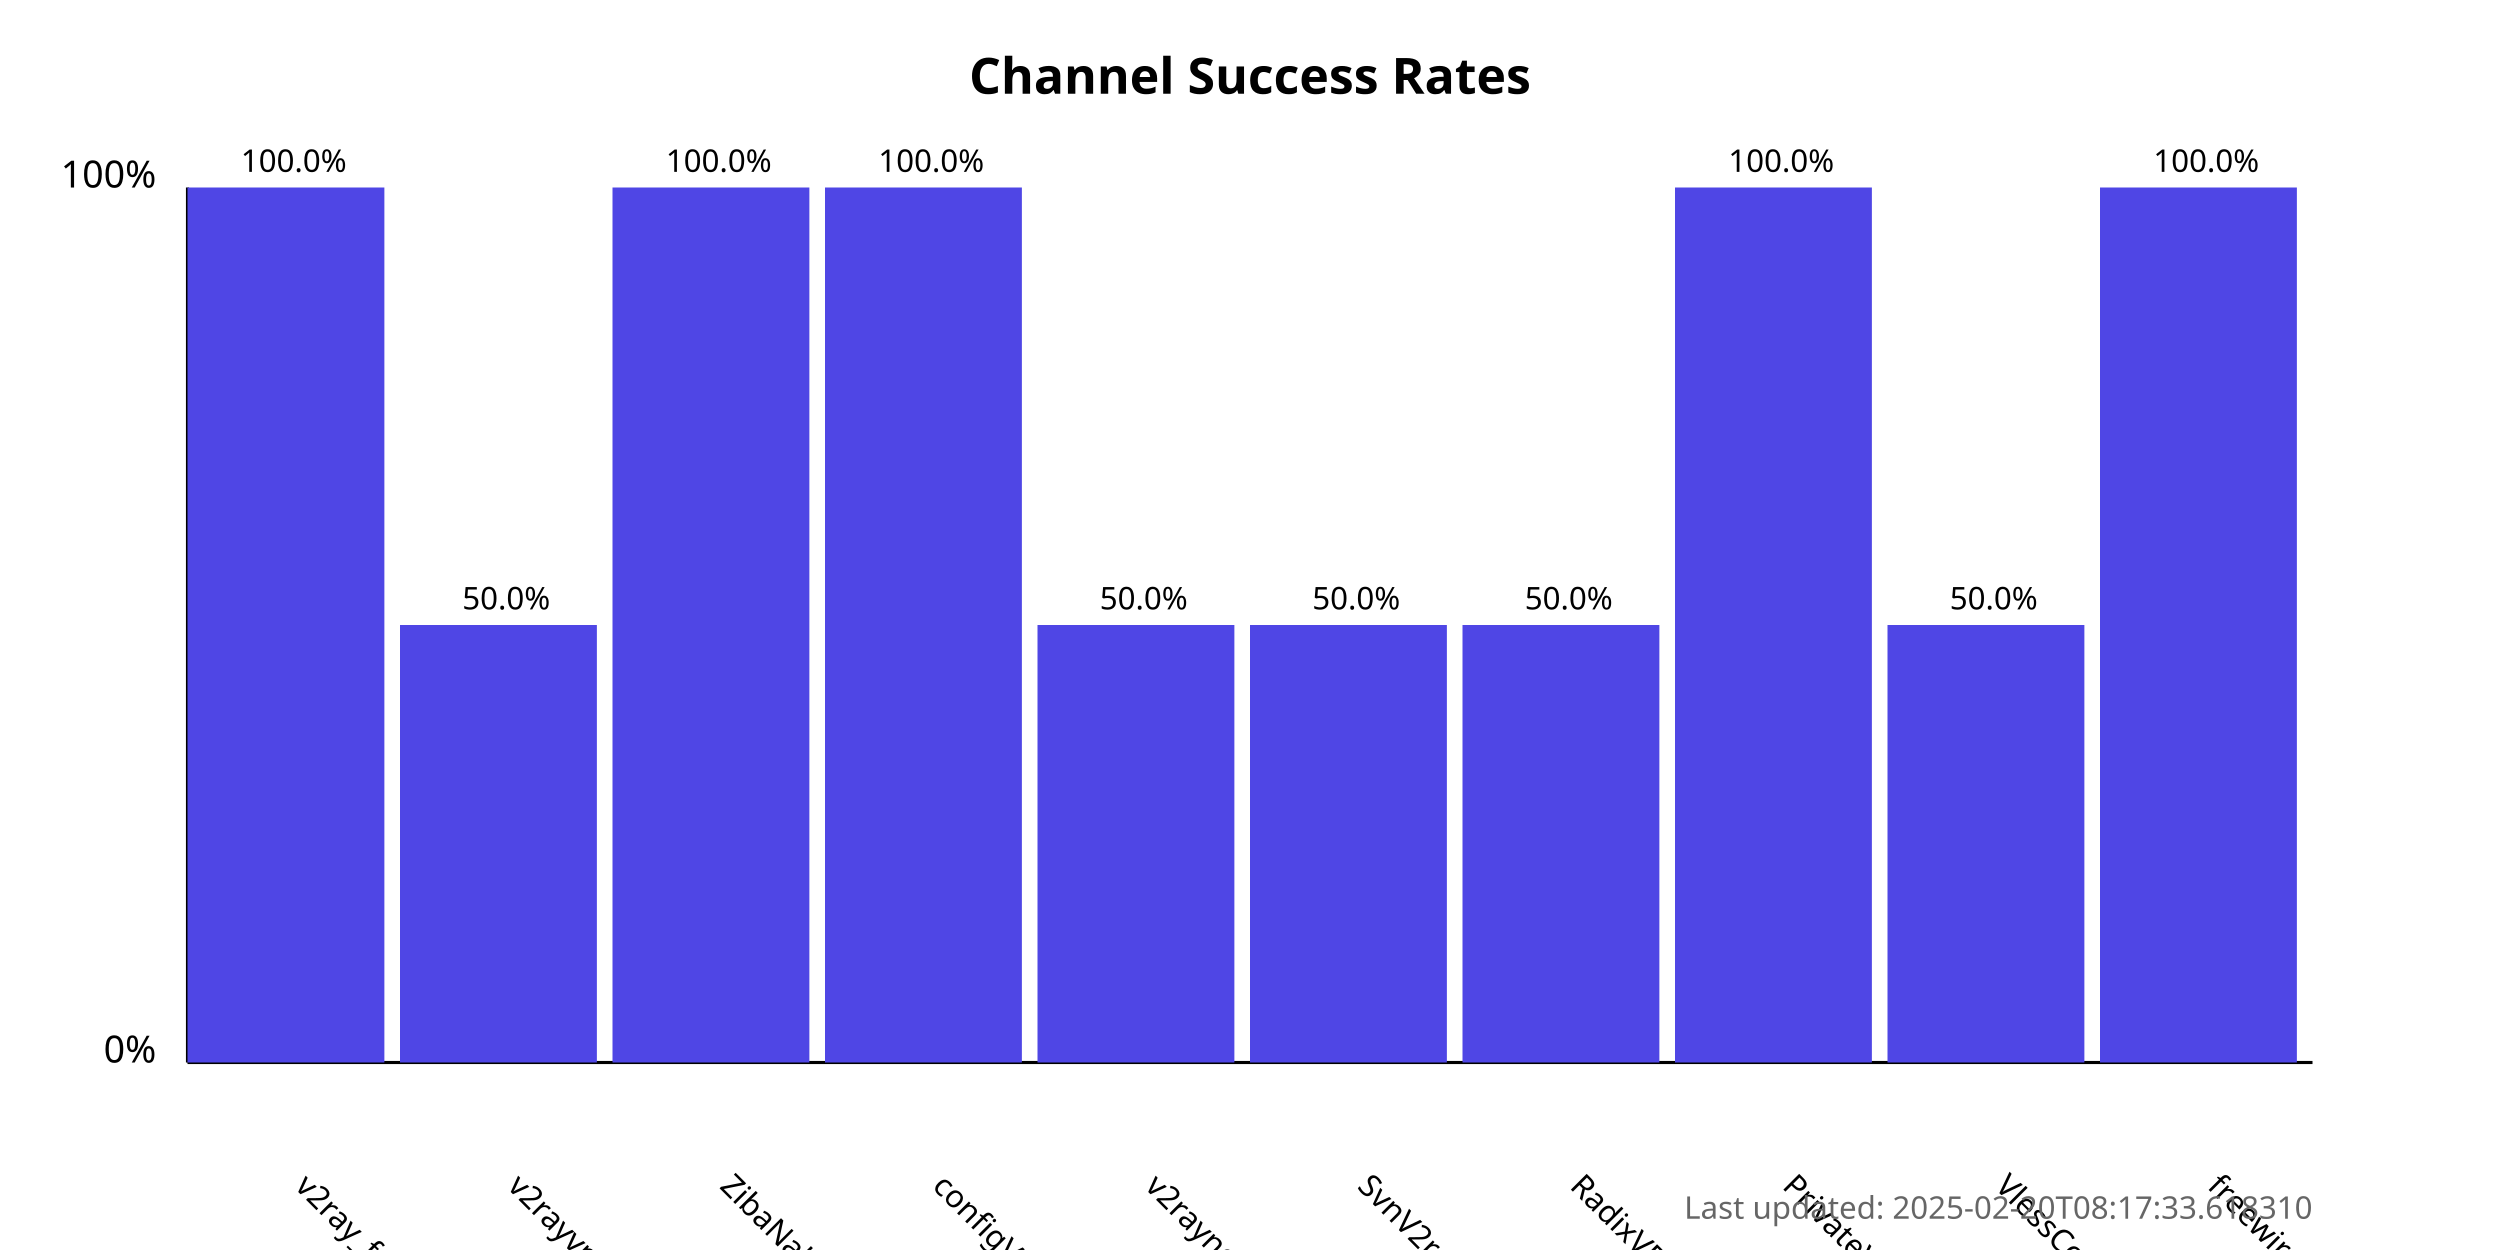
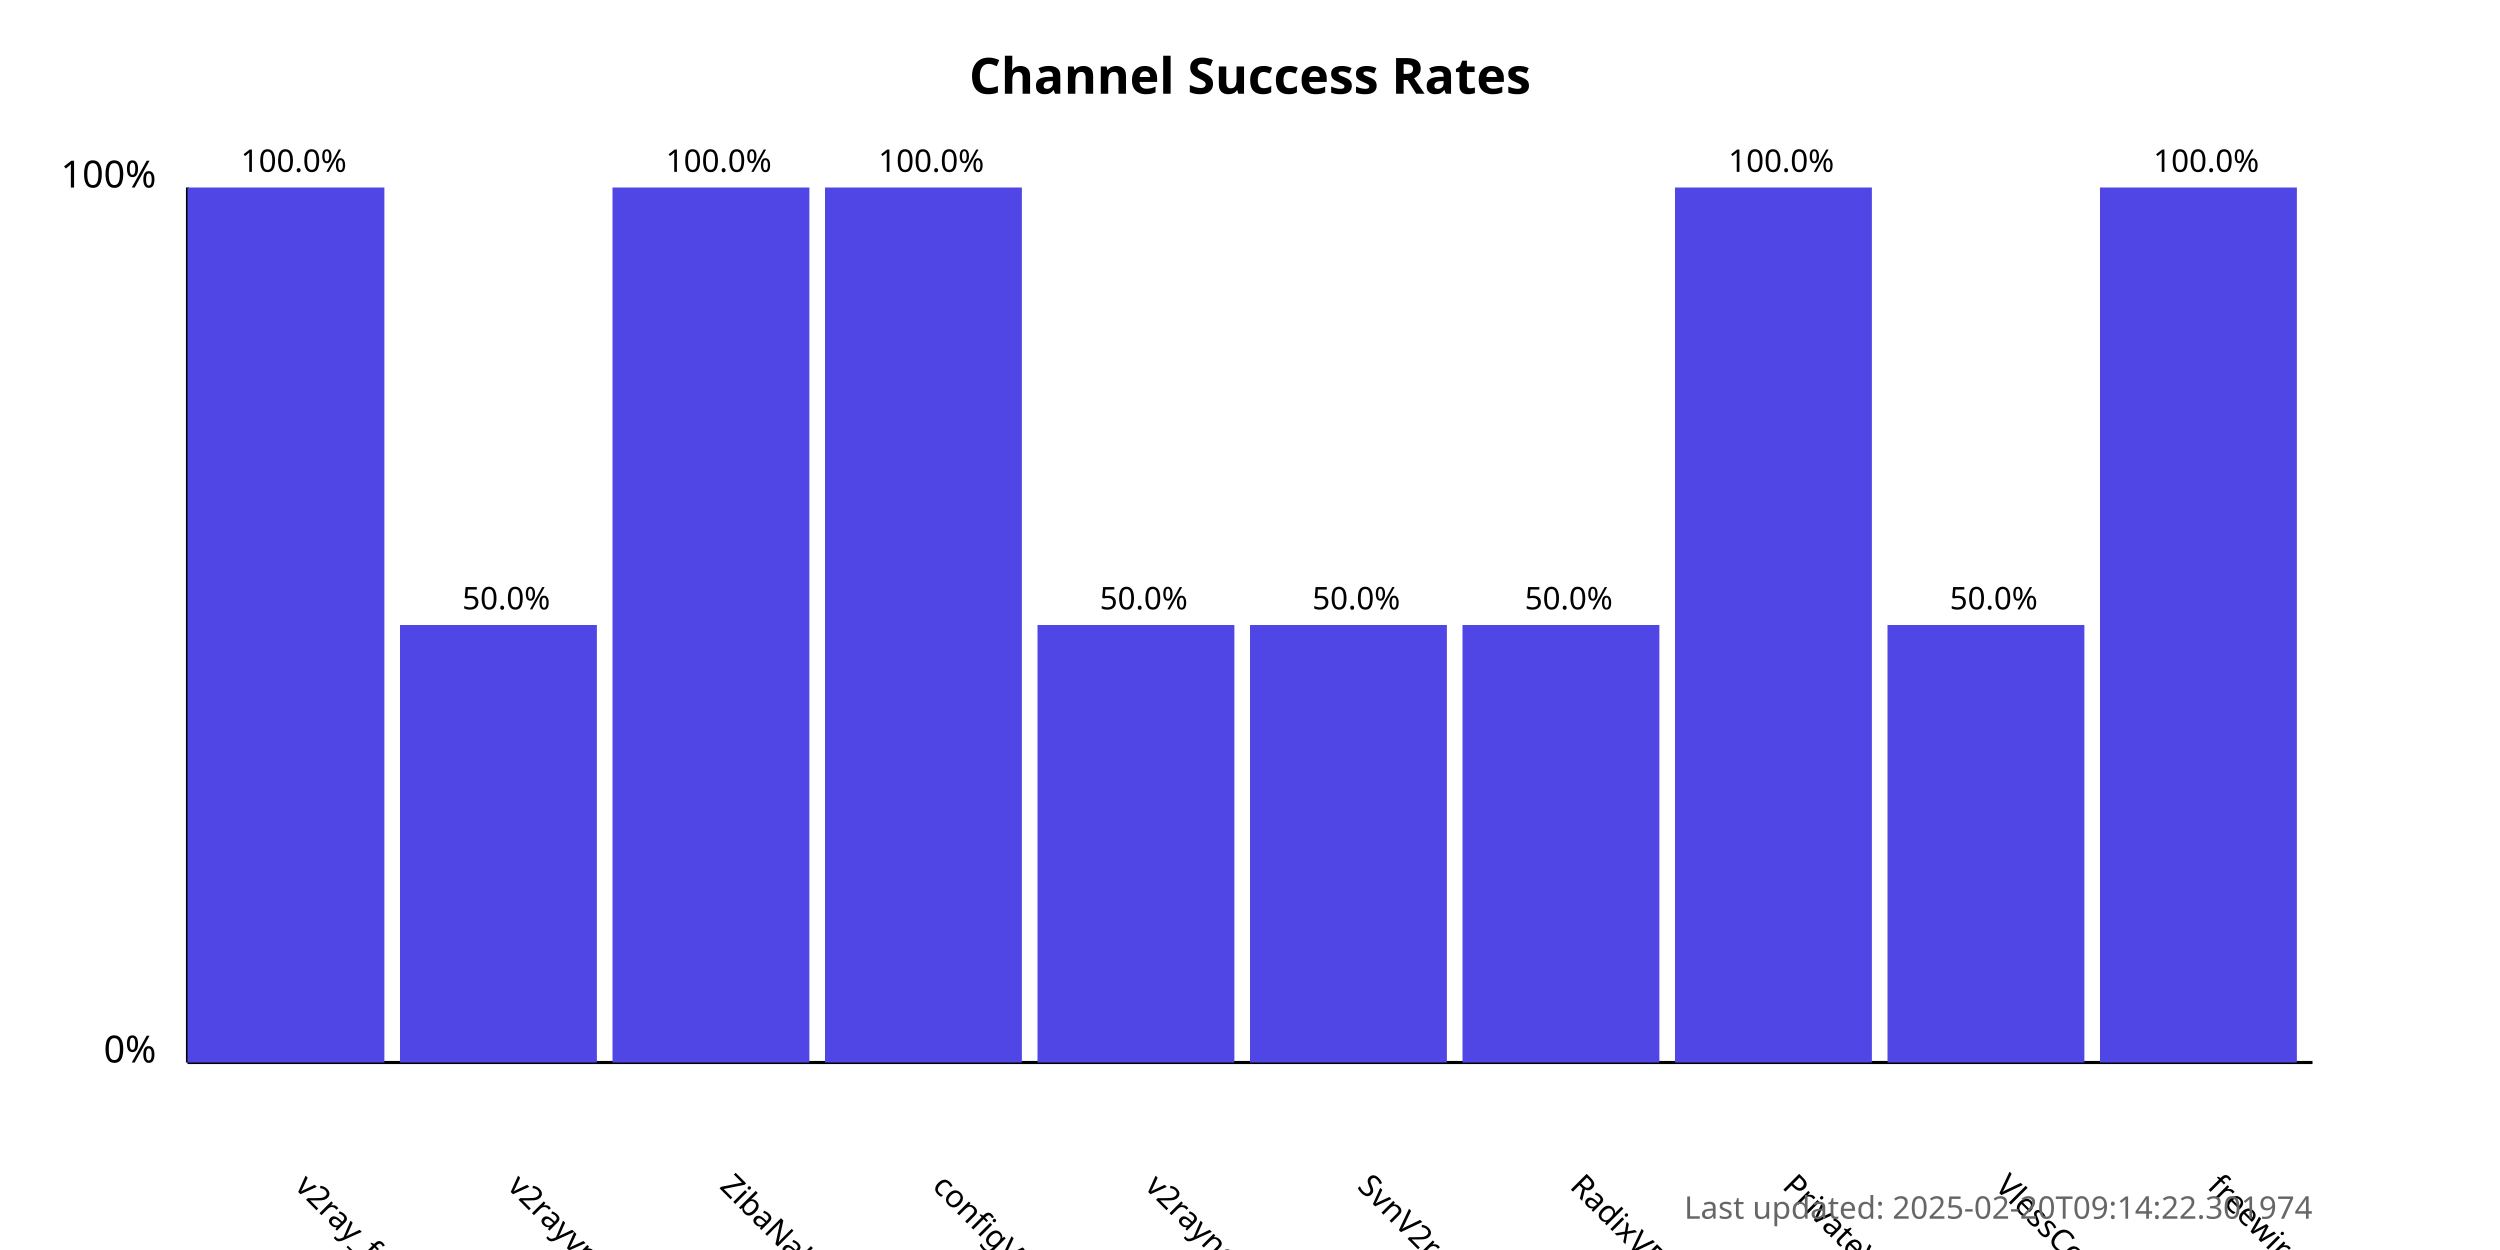
<svg xmlns="http://www.w3.org/2000/svg" width="800" height="400">
  <style>
            .chart-title { font: bold 16px sans-serif; }
            .axis-label { font: 12px sans-serif; }
            .tick-label { font: 10px sans-serif; }
            .bar { fill: #4f46e5; }
            .bar:hover { fill: #6366f1; }
            .timestamp { font: 10px sans-serif; fill: #666; }
        </style>
  <text x="400.0" y="30" text-anchor="middle" class="chart-title">
            Channel Success Rates
        </text>
  <line x1="60" y1="340" x2="60" y2="60" stroke="black" stroke-width="1" />
  <line x1="60" y1="340" x2="740" y2="340" stroke="black" stroke-width="1" />
  <text x="50" y="340" text-anchor="end" class="axis-label">0%</text>
  <text x="50" y="60" text-anchor="end" class="axis-label">100%</text>
  <g>
    <rect x="60" y="60.0" width="63.0" height="280.0" class="bar" />
    <text x="94.0" y="380" transform="rotate(45, 94.0, 380)" text-anchor="start" class="tick-label">
                v2ray_free_conf
            </text>
    <text x="94.0" y="55.0" text-anchor="middle" class="tick-label">
                100.0%
            </text>
  </g>
  <g>
    <rect x="128.0" y="200.0" width="63.0" height="140.0" class="bar" />
    <text x="162.0" y="380" transform="rotate(45, 162.0, 380)" text-anchor="start" class="tick-label">
                v2rayvpno
            </text>
    <text x="162.0" y="195.0" text-anchor="middle" class="tick-label">
                50.0%
            </text>
  </g>
  <g>
    <rect x="196.0" y="60.0" width="63.0" height="280.0" class="bar" />
    <text x="230.0" y="380" transform="rotate(45, 230.0, 380)" text-anchor="start" class="tick-label">
                ZibaNabz
            </text>
    <text x="230.0" y="55.0" text-anchor="middle" class="tick-label">
                100.0%
            </text>
  </g>
  <g>
    <rect x="264.0" y="60.0" width="63.0" height="280.0" class="bar" />
    <text x="298.0" y="380" transform="rotate(45, 298.0, 380)" text-anchor="start" class="tick-label">
                configV2rayForFree
            </text>
    <text x="298.0" y="55.0" text-anchor="middle" class="tick-label">
                100.0%
            </text>
  </g>
  <g>
    <rect x="332.0" y="200.0" width="63.0" height="140.0" class="bar" />
    <text x="366.0" y="380" transform="rotate(45, 366.0, 380)" text-anchor="start" class="tick-label">
                v2rayngvpn
            </text>
    <text x="366.0" y="195.0" text-anchor="middle" class="tick-label">
                50.0%
            </text>
  </g>
  <g>
    <rect x="400.0" y="200.0" width="63.0" height="140.0" class="bar" />
    <text x="434.0" y="380" transform="rotate(45, 434.0, 380)" text-anchor="start" class="tick-label">
                SvnV2ray
            </text>
    <text x="434.0" y="195.0" text-anchor="middle" class="tick-label">
                50.0%
            </text>
  </g>
  <g>
    <rect x="468.0" y="200.0" width="63.0" height="140.0" class="bar" />
    <text x="502.0" y="380" transform="rotate(45, 502.0, 380)" text-anchor="start" class="tick-label">
                RadixVPN
            </text>
    <text x="502.0" y="195.0" text-anchor="middle" class="tick-label">
                50.0%
            </text>
  </g>
  <g>
    <rect x="536.0" y="60.0" width="63.0" height="280.0" class="bar" />
    <text x="570.0" y="380" transform="rotate(45, 570.0, 380)" text-anchor="start" class="tick-label">
                PrivateVPNs
            </text>
    <text x="570.0" y="55.0" text-anchor="middle" class="tick-label">
                100.0%
            </text>
  </g>
  <g>
    <rect x="604.0" y="200.0" width="63.0" height="140.0" class="bar" />
    <text x="638.0" y="380" transform="rotate(45, 638.0, 380)" text-anchor="start" class="tick-label">
                VlessConfig
            </text>
    <text x="638.0" y="195.0" text-anchor="middle" class="tick-label">
                50.0%
            </text>
  </g>
  <g>
    <rect x="672.0" y="60.0" width="63.0" height="280.0" class="bar" />
    <text x="706.0" y="380" transform="rotate(45, 706.0, 380)" text-anchor="start" class="tick-label">
                freewireguard
            </text>
    <text x="706.0" y="55.0" text-anchor="middle" class="tick-label">
                100.0%
            </text>
  </g>
  <text x="740" y="390" text-anchor="end" class="timestamp">
-             Last updated: 2025-02-20T08:17:33.618310
+             Last updated: 2025-02-20T09:14:22.301974
        </text>
</svg>
